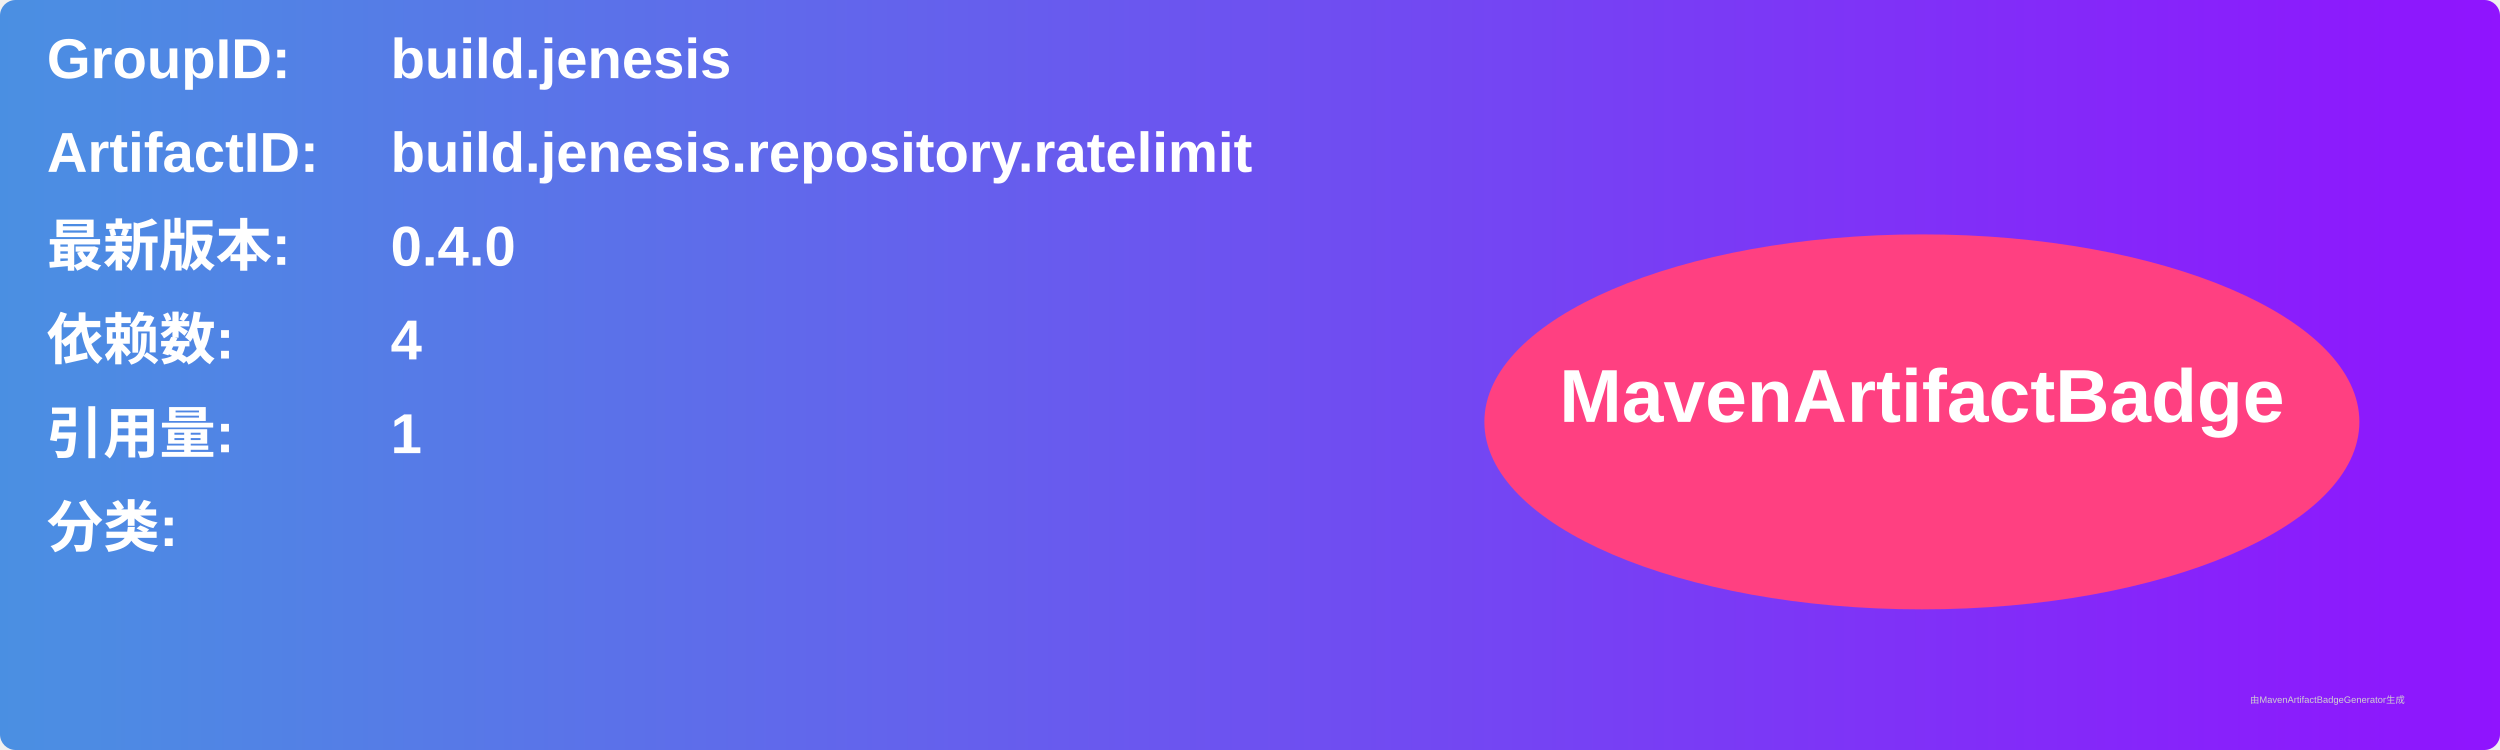
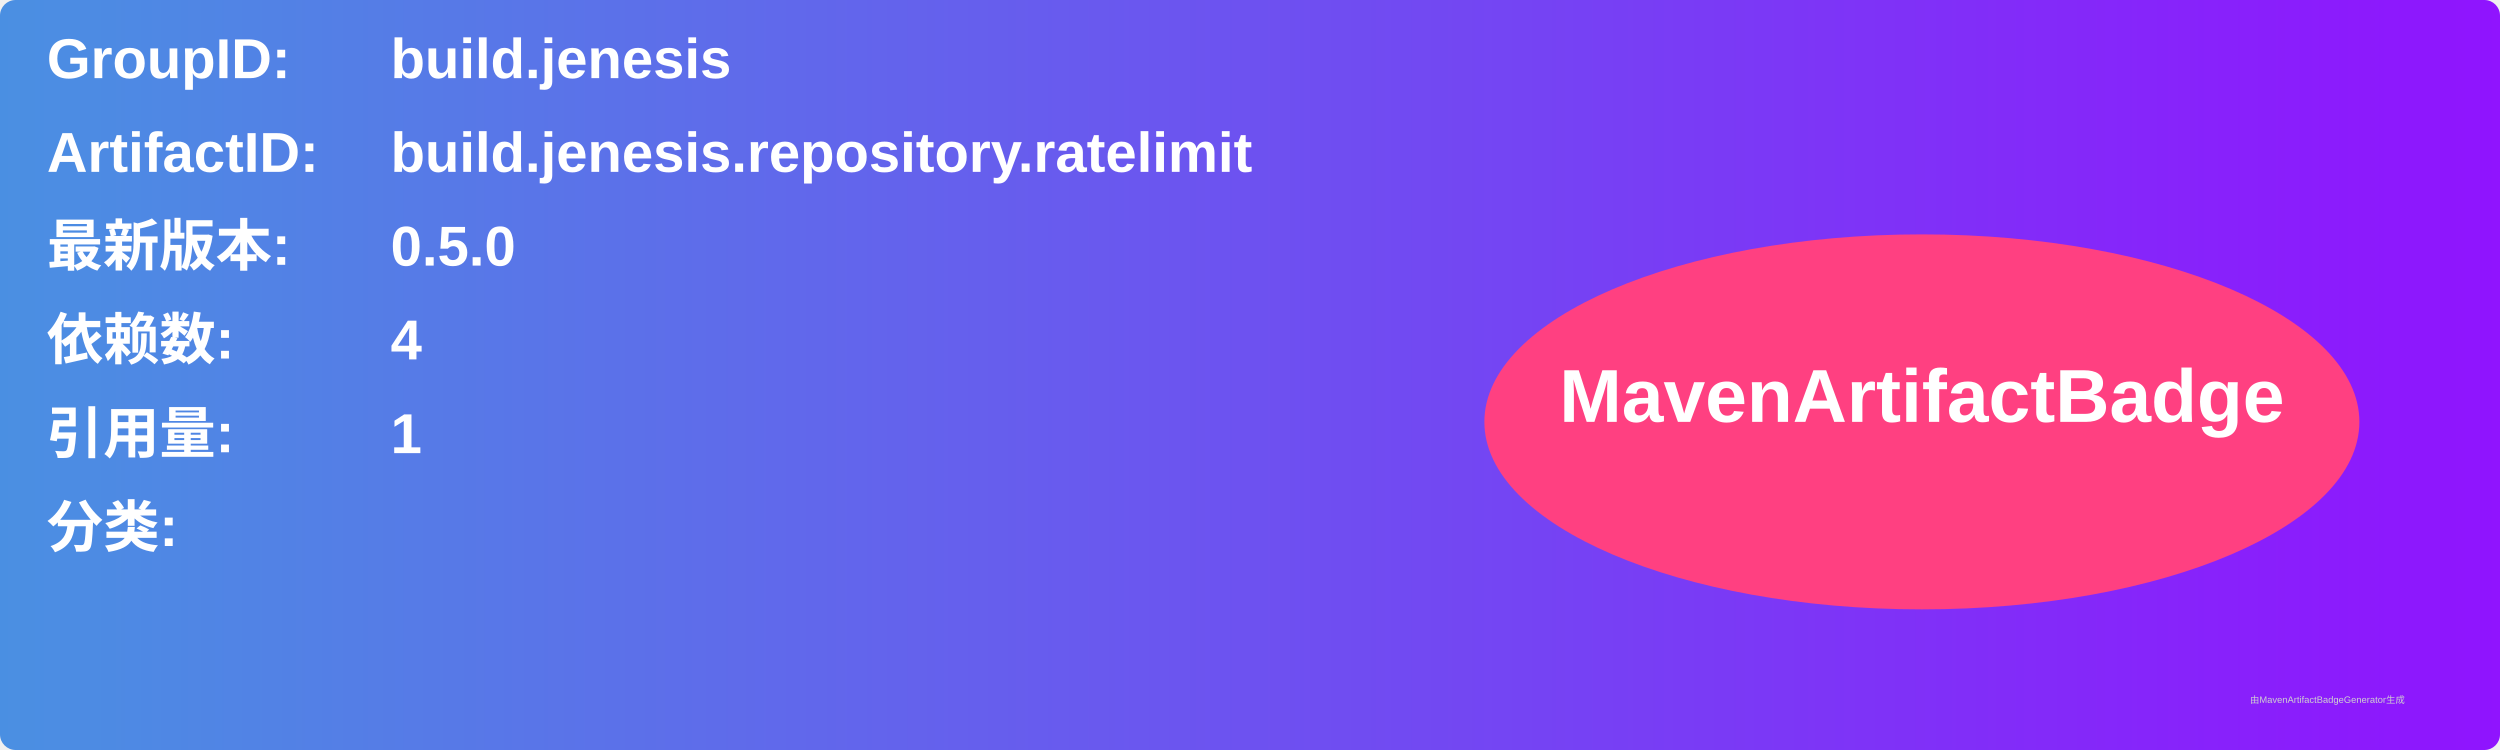
<svg xmlns="http://www.w3.org/2000/svg" width="800" height="240" viewBox="0 0 800 240">
  <linearGradient id="grad" x1="0%" y1="0%" x2="100%" y2="0%">
    <stop offset="0%" stop-color="#4a90e2" />
    <stop offset="100%" stop-color="#9013fe" />
  </linearGradient>
  <rect width="100%" height="100%" rx="5" ry="5" fill="url(#grad)" />
  <g transform="translate(15, 15)">
    <text x="0" y="10" font-family="Arial" font-size="18" fill="white" font-weight="bold" width="260">GroupID:</text>
    <text x="110" y="10" font-family="Arial" font-size="18" fill="white" font-weight="bold" width="460">build.jenesis</text>
    <text x="0" y="40" font-family="Arial" font-size="18" fill="white" font-weight="bold" width="260">ArtifactID:</text>
    <text x="110" y="40" font-family="Arial" font-size="18" fill="white" font-weight="bold" width="460">build.jenesis.repository.ratelimit</text>
    <text x="0" y="70" font-family="Arial" font-size="18" fill="white" font-weight="bold">最新版本:</text>
    <text x="110" y="70" font-family="Arial" font-size="18" fill="white" font-weight="bold">
-       <tspan font-weight="bold">0.4.0</tspan>
+       <tspan font-weight="bold">0.5.0</tspan>
    </text>
    <text x="0" y="100" font-family="Arial" font-size="18" fill="white" font-weight="bold">依赖数: </text>
    <text x="110" y="100" font-family="Arial" font-size="18" fill="white">
      <tspan font-weight="bold">4</tspan>
    </text>
    <text x="0" y="130" font-family="Arial" font-size="18" fill="white" font-weight="bold">引用量: </text>
    <text x="110" y="130" font-family="Arial" font-size="18" fill="white">
      <tspan font-weight="bold">1</tspan>
    </text>
    <text x="0" y="160" font-family="Arial" font-size="18" fill="white" font-weight="bold">分类:</text>
    <text x="10" y="190" font-family="Arial" font-size="10" fill="white">
      <tspan font-weight="bold" />
    </text>
    <ellipse cx="600" cy="120" rx="140" ry="60" fill="#ff4081" />
    <text x="600" y="120" text-anchor="middle" font-family="Arial" font-size="24" fill="white" font-weight="bold">MavenArtifactBadge</text>
  </g>
  <text x="720" y="225" font-family="Arial" font-size="3" fill="#d0d0d0">由MavenArtifactBadgeGenerator生成</text>
</svg>
